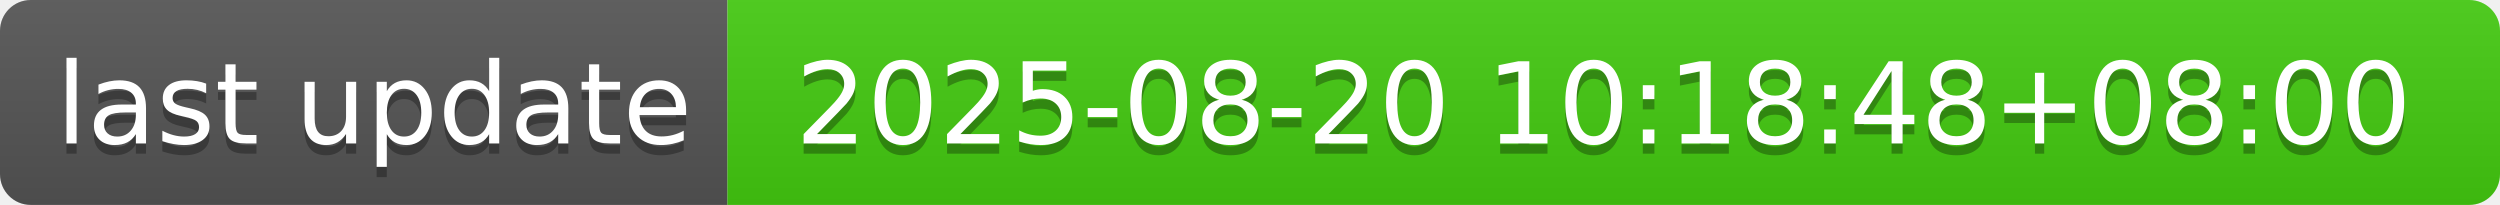
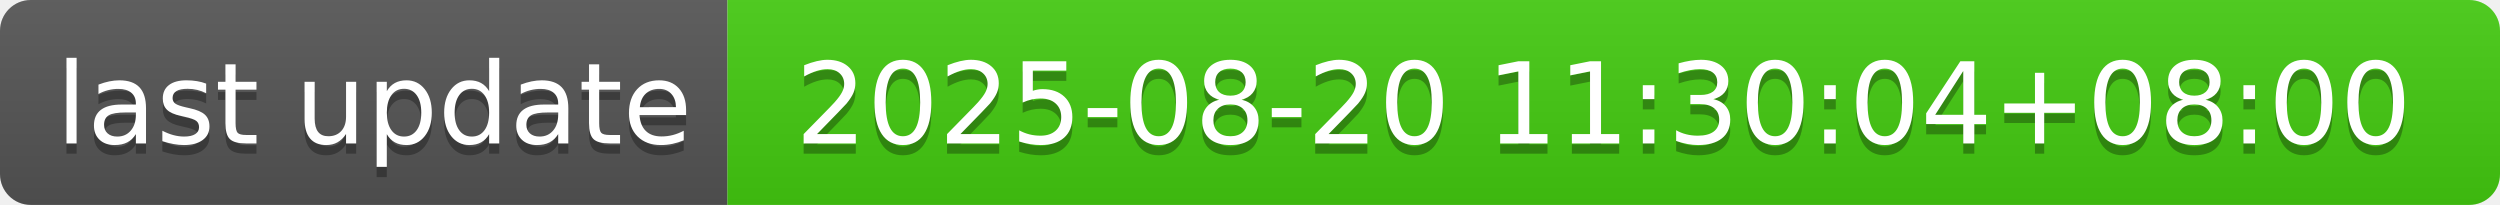
- <svg xmlns="http://www.w3.org/2000/svg" width="244" height="20" role="img" aria-label="last update: 2025-08-20 10:18:48+08:00">
+ <svg xmlns="http://www.w3.org/2000/svg" width="244" height="20" role="img" aria-label="last update: 2025-08-20 11:30:04+08:00">
  <linearGradient id="s" x2="0" y2="100%">
    <stop offset="0" stop-color="#bbb" stop-opacity=".1" />
    <stop offset="1" stop-opacity=".1" />
  </linearGradient>
  <clipPath id="r">
    <rect width="244" height="20" rx="3" fill="#fff" />
  </clipPath>
  <g clip-path="url(#r)">
    <rect width="71" height="20" fill="#555" />
    <rect x="71" width="173" height="20" fill="#4c1" />
    <rect width="244" height="20" fill="url(#s)" />
  </g>
  <g fill="#fff" text-anchor="middle" font-family="Verdana,Geneva,DejaVu Sans,sans-serif" text-rendering="geometricPrecision" font-size="110">
    <text aria-hidden="true" x="365" y="150" fill="#010101" fill-opacity=".3" transform="scale(.1)" textLength="610">last update</text>
    <text x="365" y="140" transform="scale(.1)" fill="#fff" textLength="610">last update</text>
-     <text aria-hidden="true" x="1565" y="150" fill="#010101" fill-opacity=".3" transform="scale(.1)" textLength="1630">2025-08-20 10:18:48+08:00</text>
-     <text x="1565" y="140" transform="scale(.1)" fill="#fff" textLength="1630">2025-08-20 10:18:48+08:00</text>
+     <text aria-hidden="true" x="1565" y="150" fill="#010101" fill-opacity=".3" transform="scale(.1)" textLength="1630">2025-08-20 11:30:04+08:00</text>
+     <text x="1565" y="140" transform="scale(.1)" fill="#fff" textLength="1630">2025-08-20 11:30:04+08:00</text>
  </g>
</svg>
